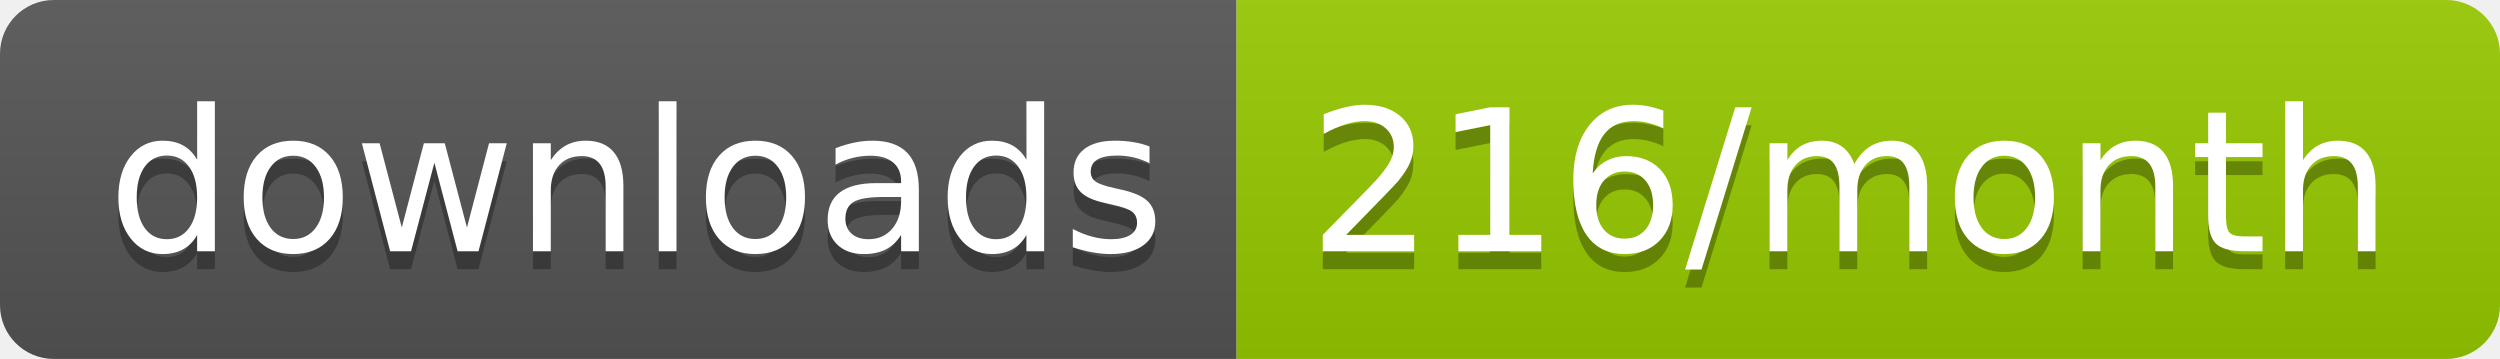
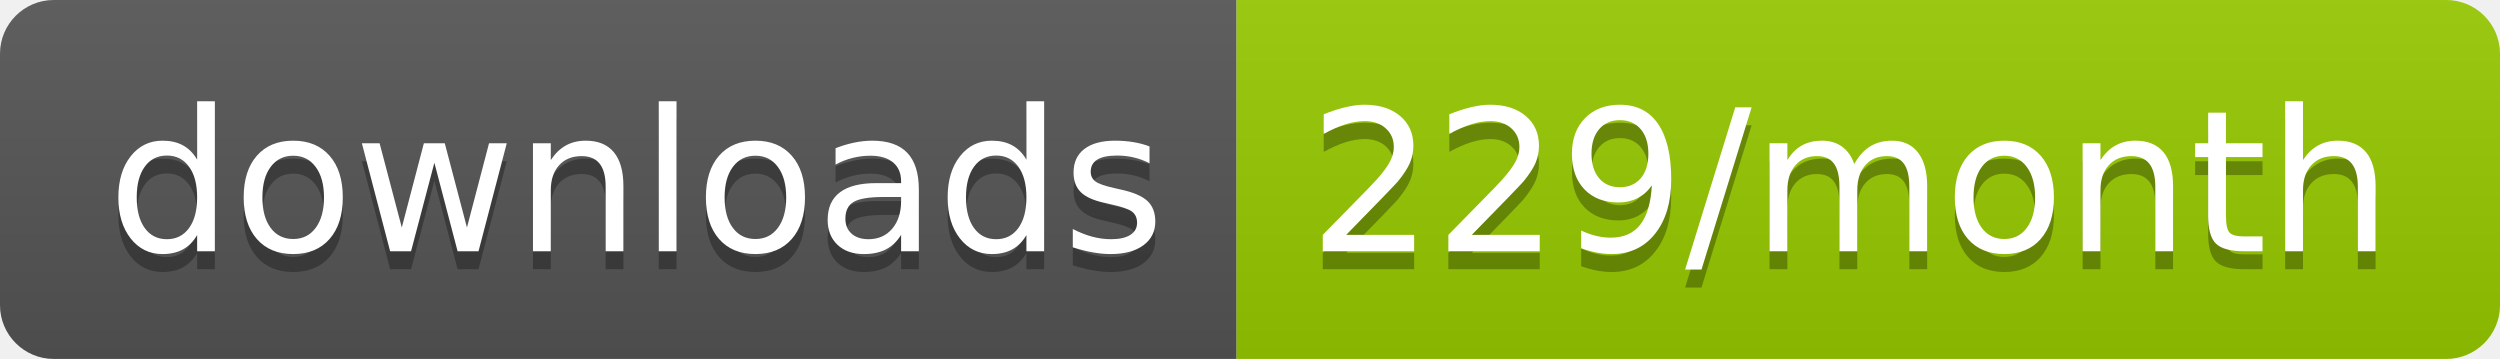
<svg xmlns="http://www.w3.org/2000/svg" width="139.3" height="20">
  <linearGradient id="smooth" x2="0" y2="100%">
    <stop offset="0" stop-color="#bbb" stop-opacity=".1" />
    <stop offset="1" stop-opacity=".1" />
  </linearGradient>
  <clipPath id="round">
    <rect width="139.3" height="20" rx="3" fill="#fff" />
  </clipPath>
  <g clip-path="url(#round)">
    <rect width="68.9" height="20" fill="#555" />
    <rect x="68.9" width="70.4" height="20" fill="#97CA00" />
    <rect width="139.3" height="20" fill="url(#smooth)" />
  </g>
  <g fill="#fff" text-anchor="middle" font-family="DejaVu Sans,Verdana,Geneva,sans-serif" font-size="110">
    <text x="354.5" y="150" fill="#010101" fill-opacity=".3" transform="scale(0.1)" textLength="589.0" lengthAdjust="spacing">downloads</text>
    <text x="354.5" y="140" transform="scale(0.1)" textLength="589.0" lengthAdjust="spacing">downloads</text>
-     <text x="1031.0" y="150" fill="#010101" fill-opacity=".3" transform="scale(0.1)" textLength="604.0" lengthAdjust="spacing">216/month</text>
-     <text x="1031.0" y="140" transform="scale(0.1)" textLength="604.0" lengthAdjust="spacing">216/month</text>
+     <text x="1031.0" y="150" fill="#010101" fill-opacity=".3" transform="scale(0.1)" textLength="604.0" lengthAdjust="spacing">229/month</text>
+     <text x="1031.0" y="140" transform="scale(0.1)" textLength="604.0" lengthAdjust="spacing">229/month</text>
  </g>
</svg>
